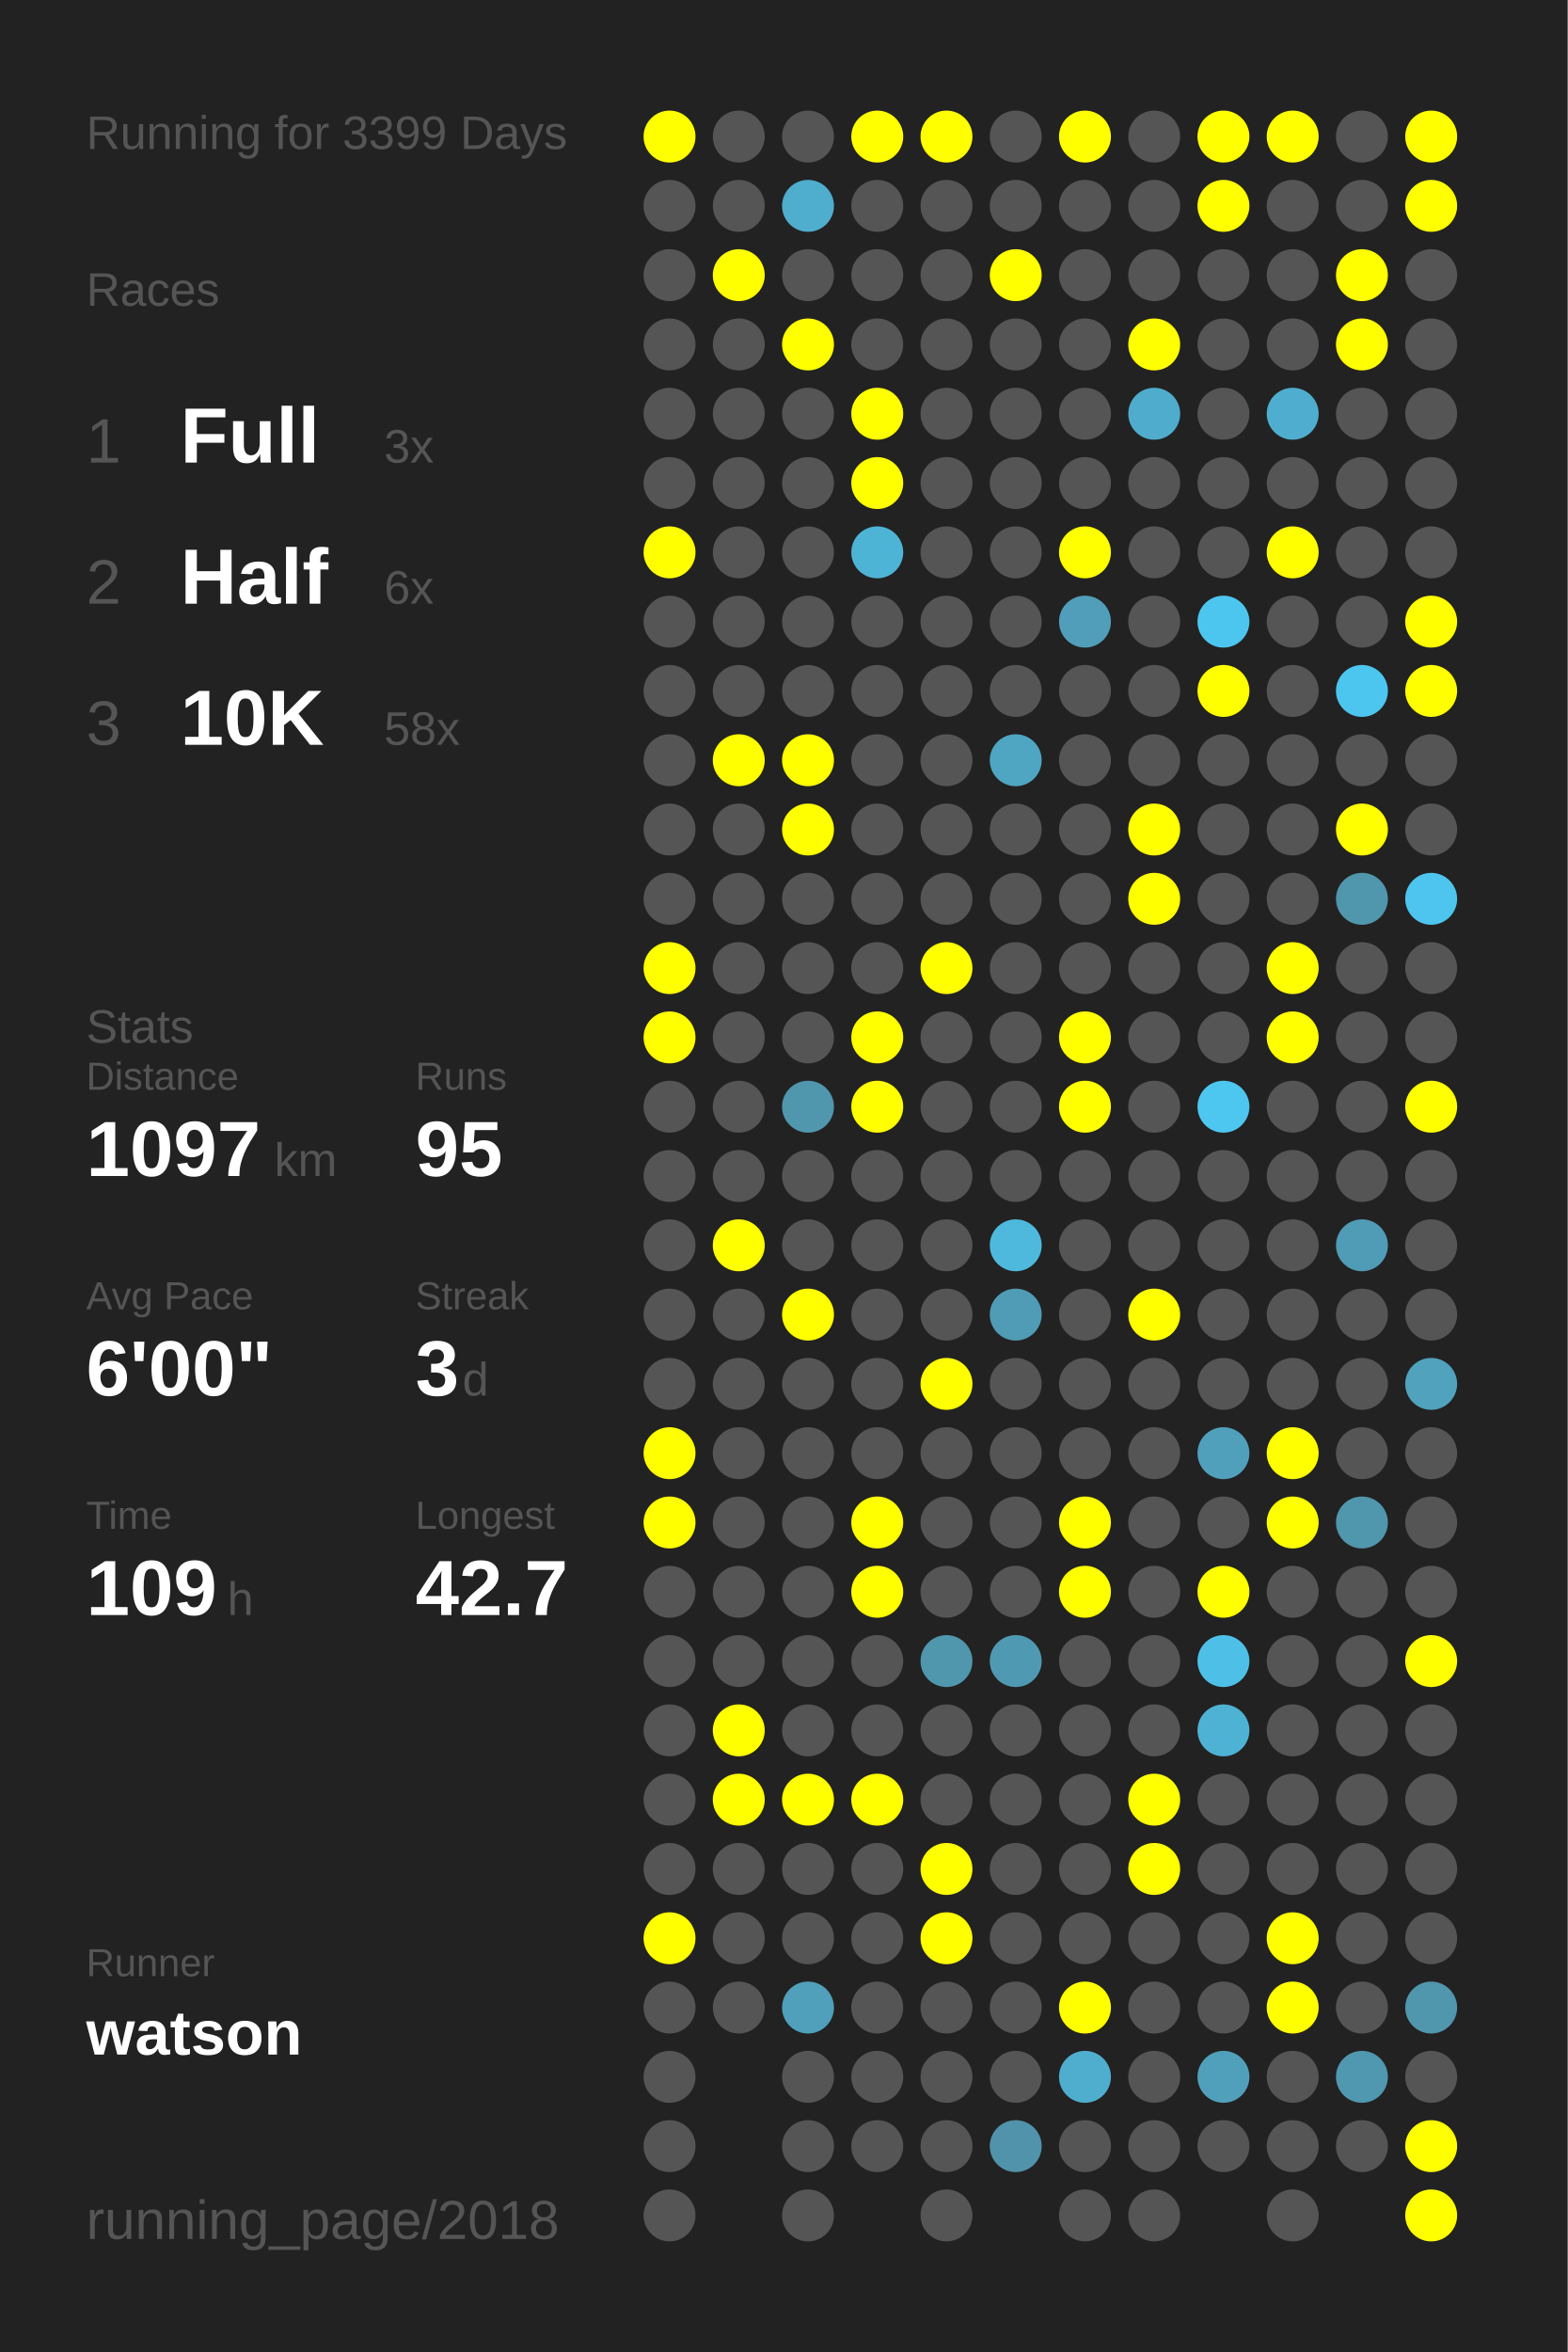
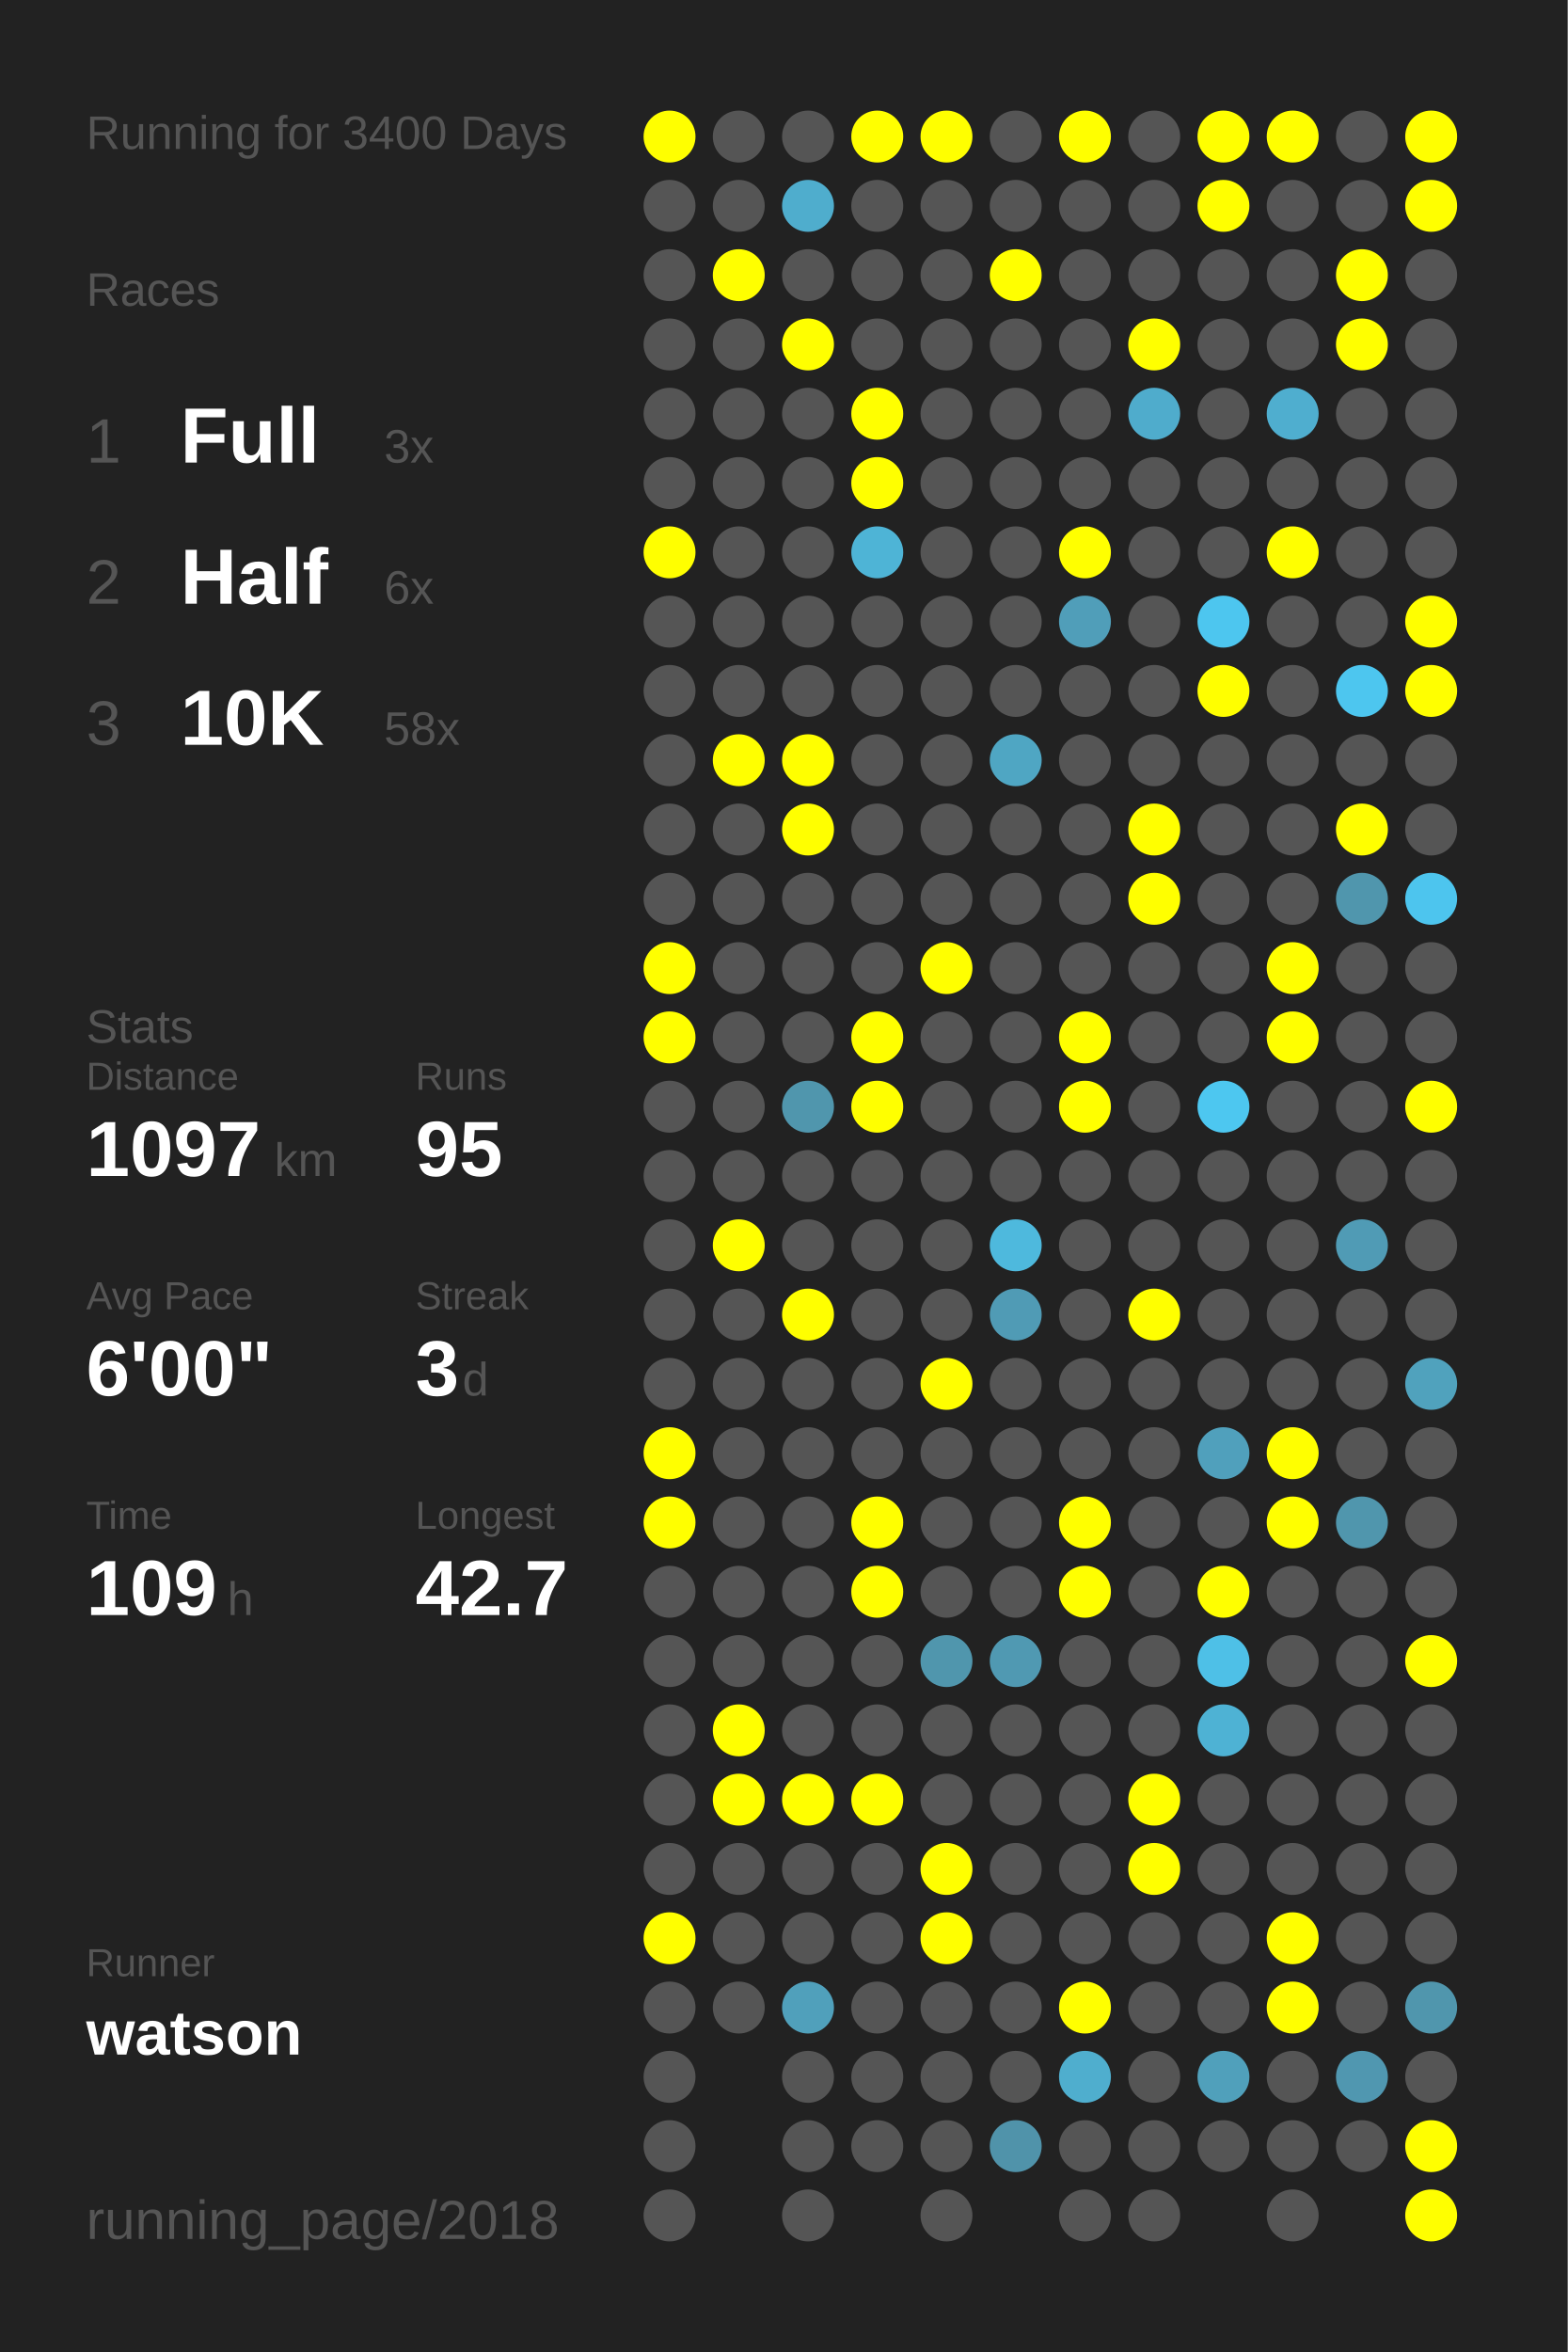
<svg xmlns="http://www.w3.org/2000/svg" baseProfile="full" height="300mm" version="1.1" viewBox="0,0,200,300" width="200mm">
  <defs />
  <rect fill="#222222" height="300" width="200" x="0" y="0" />
-   <text fill="#555555" style="font-size:6px; font-family:Arial;" x="11" y="19">Running for 3399 Days</text>
+   <text fill="#555555" style="font-size:6px; font-family:Arial;" x="11" y="19">Running for 3400 Days</text>
  <text fill="#555555" style="font-size:6px; font-family:Arial;" x="11" y="39">Races</text>
  <text fill="#555555" style="font-size:8px; font-family:Arial;" x="11" y="59">1</text>
  <text fill="#FFFFFF" style="font-size:10px; font-family:Arial; font-weight:bold;" x="23" y="59">Full</text>
  <text fill="#555555" style="font-size:6px; font-family:Arial;" x="49" y="59">3x</text>
  <text fill="#555555" style="font-size:8px; font-family:Arial;" x="11" y="77">2</text>
  <text fill="#FFFFFF" style="font-size:10px; font-family:Arial; font-weight:bold;" x="23" y="77">Half</text>
  <text fill="#555555" style="font-size:6px; font-family:Arial;" x="49" y="77">6x</text>
  <text fill="#555555" style="font-size:8px; font-family:Arial;" x="11" y="95">3</text>
  <text fill="#FFFFFF" style="font-size:10px; font-family:Arial; font-weight:bold;" x="23" y="95">10K</text>
  <text fill="#555555" style="font-size:6px; font-family:Arial;" x="49" y="95">58x</text>
  <text fill="#555555" style="font-size:6px; font-family:Arial;" x="11" y="133">Stats</text>
  <text fill="#555555" style="font-size:5px; font-family:Arial;" x="11" y="139">Distance</text>
  <text fill="#FFFFFF" style="font-size:10px; font-family:Arial; font-weight:bold;" x="11" y="150">1097</text>
  <text fill="#555555" style="font-size:6px; font-family:Arial;" x="35" y="150">km</text>
  <text fill="#555555" style="font-size:5px; font-family:Arial;" x="53" y="139">Runs</text>
  <text fill="#FFFFFF" style="font-size:10px; font-family:Arial; font-weight:bold;" x="53" y="150">95</text>
  <text fill="#555555" style="font-size:5px; font-family:Arial;" x="11" y="167">Avg Pace</text>
  <text fill="#FFFFFF" style="font-size:10px; font-family:Arial; font-weight:bold;" x="11" y="178">6'00"</text>
  <text fill="#555555" style="font-size:5px; font-family:Arial;" x="53" y="167">Streak</text>
  <text fill="#FFFFFF" style="font-size:10px; font-family:Arial; font-weight:bold;" x="53" y="178">3</text>
  <text fill="#555555" style="font-size:6px; font-family:Arial;" x="59" y="178">d</text>
  <text fill="#555555" style="font-size:5px; font-family:Arial;" x="11" y="195">Time</text>
  <text fill="#FFFFFF" style="font-size:10px; font-family:Arial; font-weight:bold;" x="11" y="206">109</text>
  <text fill="#555555" style="font-size:6px; font-family:Arial;" x="29" y="206">h</text>
  <text fill="#555555" style="font-size:5px; font-family:Arial;" x="53" y="195">Longest</text>
  <text fill="#FFFFFF" style="font-size:10px; font-family:Arial; font-weight:bold;" x="53" y="206">42.7</text>
  <text fill="#555555" style="font-size:5px; font-family:Arial;" x="11" y="252.065">Runner</text>
  <text fill="#FFFFFF" style="font-size:8px; font-family:Arial; font-weight:bold;" x="11" y="262.065">watson</text>
  <text fill="#555555" style="font-size:7px; font-family:Arial;" x="11" y="285.581">running_page/2018</text>
  <circle cx="85.417" cy="17.419" fill="#FFFF00" r="3.312" />
  <circle cx="85.417" cy="26.258" fill="#555555" r="3.312" />
  <circle cx="85.417" cy="35.097" fill="#555555" r="3.312" />
  <circle cx="85.417" cy="43.935" fill="#555555" r="3.312" />
  <circle cx="85.417" cy="52.774" fill="#555555" r="3.312" />
  <circle cx="85.417" cy="61.613" fill="#555555" r="3.312" />
  <circle cx="85.417" cy="70.452" fill="#FFFF00" r="3.312" />
  <circle cx="85.417" cy="79.29" fill="#555555" r="3.312" />
  <circle cx="85.417" cy="88.129" fill="#555555" r="3.312" />
  <circle cx="85.417" cy="96.968" fill="#555555" r="3.312" />
  <circle cx="85.417" cy="105.806" fill="#555555" r="3.312" />
  <circle cx="85.417" cy="114.645" fill="#555555" r="3.312" />
  <circle cx="85.417" cy="123.484" fill="#FFFF00" r="3.312" />
  <circle cx="85.417" cy="132.323" fill="#FFFF00" r="3.312" />
  <circle cx="85.417" cy="141.161" fill="#555555" r="3.312" />
  <circle cx="85.417" cy="150" fill="#555555" r="3.312" />
  <circle cx="85.417" cy="158.839" fill="#555555" r="3.312" />
  <circle cx="85.417" cy="167.677" fill="#555555" r="3.312" />
  <circle cx="85.417" cy="176.516" fill="#555555" r="3.312" />
  <circle cx="85.417" cy="185.355" fill="#FFFF00" r="3.312" />
  <circle cx="85.417" cy="194.194" fill="#FFFF00" r="3.312" />
  <circle cx="85.417" cy="203.032" fill="#555555" r="3.312" />
  <circle cx="85.417" cy="211.871" fill="#555555" r="3.312" />
  <circle cx="85.417" cy="220.71" fill="#555555" r="3.312" />
  <circle cx="85.417" cy="229.548" fill="#555555" r="3.312" />
  <circle cx="85.417" cy="238.387" fill="#555555" r="3.312" />
  <circle cx="85.417" cy="247.226" fill="#FFFF00" r="3.312" />
  <circle cx="85.417" cy="256.065" fill="#555555" r="3.312" />
  <circle cx="85.417" cy="264.903" fill="#555555" r="3.312" />
  <circle cx="85.417" cy="273.742" fill="#555555" r="3.312" />
  <circle cx="85.417" cy="282.581" fill="#555555" r="3.312" />
  <circle cx="94.25" cy="17.419" fill="#555555" r="3.312" />
  <circle cx="94.25" cy="26.258" fill="#555555" r="3.312" />
  <circle cx="94.25" cy="35.097" fill="#FFFF00" r="3.312" />
  <circle cx="94.25" cy="43.935" fill="#555555" r="3.312" />
  <circle cx="94.25" cy="52.774" fill="#555555" r="3.312" />
  <circle cx="94.25" cy="61.613" fill="#555555" r="3.312" />
  <circle cx="94.25" cy="70.452" fill="#555555" r="3.312" />
  <circle cx="94.25" cy="79.29" fill="#555555" r="3.312" />
  <circle cx="94.25" cy="88.129" fill="#555555" r="3.312" />
  <circle cx="94.25" cy="96.968" fill="#FFFF00" r="3.312" />
  <circle cx="94.25" cy="105.806" fill="#555555" r="3.312" />
  <circle cx="94.25" cy="114.645" fill="#555555" r="3.312" />
  <circle cx="94.25" cy="123.484" fill="#555555" r="3.312" />
  <circle cx="94.25" cy="132.323" fill="#555555" r="3.312" />
  <circle cx="94.25" cy="141.161" fill="#555555" r="3.312" />
  <circle cx="94.25" cy="150" fill="#555555" r="3.312" />
  <circle cx="94.25" cy="158.839" fill="#FFFF00" r="3.312" />
  <circle cx="94.25" cy="167.677" fill="#555555" r="3.312" />
  <circle cx="94.25" cy="176.516" fill="#555555" r="3.312" />
  <circle cx="94.25" cy="185.355" fill="#555555" r="3.312" />
  <circle cx="94.25" cy="194.194" fill="#555555" r="3.312" />
  <circle cx="94.25" cy="203.032" fill="#555555" r="3.312" />
  <circle cx="94.25" cy="211.871" fill="#555555" r="3.312" />
  <circle cx="94.25" cy="220.71" fill="#FFFF00" r="3.312" />
  <circle cx="94.25" cy="229.548" fill="#FFFF00" r="3.312" />
  <circle cx="94.25" cy="238.387" fill="#555555" r="3.312" />
  <circle cx="94.25" cy="247.226" fill="#555555" r="3.312" />
  <circle cx="94.25" cy="256.065" fill="#555555" r="3.312" />
  <circle cx="103.083" cy="17.419" fill="#555555" r="3.312" />
  <circle cx="103.083" cy="26.258" fill="#4fadcd" r="3.312" />
  <circle cx="103.083" cy="35.097" fill="#555555" r="3.312" />
  <circle cx="103.083" cy="43.935" fill="#FFFF00" r="3.312" />
  <circle cx="103.083" cy="52.774" fill="#555555" r="3.312" />
  <circle cx="103.083" cy="61.613" fill="#555555" r="3.312" />
  <circle cx="103.083" cy="70.452" fill="#555555" r="3.312" />
  <circle cx="103.083" cy="79.29" fill="#555555" r="3.312" />
  <circle cx="103.083" cy="88.129" fill="#555555" r="3.312" />
  <circle cx="103.083" cy="96.968" fill="#FFFF00" r="3.312" />
  <circle cx="103.083" cy="105.806" fill="#FFFF00" r="3.312" />
  <circle cx="103.083" cy="114.645" fill="#555555" r="3.312" />
  <circle cx="103.083" cy="123.484" fill="#555555" r="3.312" />
  <circle cx="103.083" cy="132.323" fill="#555555" r="3.312" />
  <circle cx="103.083" cy="141.161" fill="#5096ad" r="3.312" />
  <circle cx="103.083" cy="150" fill="#555555" r="3.312" />
  <circle cx="103.083" cy="158.839" fill="#555555" r="3.312" />
  <circle cx="103.083" cy="167.677" fill="#FFFF00" r="3.312" />
  <circle cx="103.083" cy="176.516" fill="#555555" r="3.312" />
  <circle cx="103.083" cy="185.355" fill="#555555" r="3.312" />
  <circle cx="103.083" cy="194.194" fill="#555555" r="3.312" />
  <circle cx="103.083" cy="203.032" fill="#555555" r="3.312" />
  <circle cx="103.083" cy="211.871" fill="#555555" r="3.312" />
  <circle cx="103.083" cy="220.71" fill="#555555" r="3.312" />
  <circle cx="103.083" cy="229.548" fill="#FFFF00" r="3.312" />
  <circle cx="103.083" cy="238.387" fill="#555555" r="3.312" />
  <circle cx="103.083" cy="247.226" fill="#555555" r="3.312" />
  <circle cx="103.083" cy="256.065" fill="#50a0bb" r="3.312" />
  <circle cx="103.083" cy="264.903" fill="#555555" r="3.312" />
  <circle cx="103.083" cy="273.742" fill="#555555" r="3.312" />
  <circle cx="103.083" cy="282.581" fill="#555555" r="3.312" />
  <circle cx="111.917" cy="17.419" fill="#FFFF00" r="3.312" />
  <circle cx="111.917" cy="26.258" fill="#555555" r="3.312" />
  <circle cx="111.917" cy="35.097" fill="#555555" r="3.312" />
  <circle cx="111.917" cy="43.935" fill="#555555" r="3.312" />
  <circle cx="111.917" cy="52.774" fill="#FFFF00" r="3.312" />
  <circle cx="111.917" cy="61.613" fill="#FFFF00" r="3.312" />
  <circle cx="111.917" cy="70.452" fill="#4eb4d6" r="3.312" />
  <circle cx="111.917" cy="79.29" fill="#555555" r="3.312" />
  <circle cx="111.917" cy="88.129" fill="#555555" r="3.312" />
  <circle cx="111.917" cy="96.968" fill="#555555" r="3.312" />
  <circle cx="111.917" cy="105.806" fill="#555555" r="3.312" />
  <circle cx="111.917" cy="114.645" fill="#555555" r="3.312" />
  <circle cx="111.917" cy="123.484" fill="#555555" r="3.312" />
  <circle cx="111.917" cy="132.323" fill="#FFFF00" r="3.312" />
  <circle cx="111.917" cy="141.161" fill="#FFFF00" r="3.312" />
  <circle cx="111.917" cy="150" fill="#555555" r="3.312" />
  <circle cx="111.917" cy="158.839" fill="#555555" r="3.312" />
  <circle cx="111.917" cy="167.677" fill="#555555" r="3.312" />
  <circle cx="111.917" cy="176.516" fill="#555555" r="3.312" />
  <circle cx="111.917" cy="185.355" fill="#555555" r="3.312" />
  <circle cx="111.917" cy="194.194" fill="#FFFF00" r="3.312" />
  <circle cx="111.917" cy="203.032" fill="#FFFF00" r="3.312" />
  <circle cx="111.917" cy="211.871" fill="#555555" r="3.312" />
  <circle cx="111.917" cy="220.71" fill="#555555" r="3.312" />
  <circle cx="111.917" cy="229.548" fill="#FFFF00" r="3.312" />
  <circle cx="111.917" cy="238.387" fill="#555555" r="3.312" />
  <circle cx="111.917" cy="247.226" fill="#555555" r="3.312" />
  <circle cx="111.917" cy="256.065" fill="#555555" r="3.312" />
  <circle cx="111.917" cy="264.903" fill="#555555" r="3.312" />
  <circle cx="111.917" cy="273.742" fill="#555555" r="3.312" />
  <circle cx="120.75" cy="17.419" fill="#FFFF00" r="3.312" />
  <circle cx="120.75" cy="26.258" fill="#555555" r="3.312" />
  <circle cx="120.75" cy="35.097" fill="#555555" r="3.312" />
  <circle cx="120.75" cy="43.935" fill="#555555" r="3.312" />
  <circle cx="120.75" cy="52.774" fill="#555555" r="3.312" />
  <circle cx="120.75" cy="61.613" fill="#555555" r="3.312" />
  <circle cx="120.75" cy="70.452" fill="#555555" r="3.312" />
  <circle cx="120.75" cy="79.29" fill="#555555" r="3.312" />
  <circle cx="120.75" cy="88.129" fill="#555555" r="3.312" />
  <circle cx="120.75" cy="96.968" fill="#555555" r="3.312" />
  <circle cx="120.75" cy="105.806" fill="#555555" r="3.312" />
  <circle cx="120.75" cy="114.645" fill="#555555" r="3.312" />
  <circle cx="120.75" cy="123.484" fill="#FFFF00" r="3.312" />
  <circle cx="120.75" cy="132.323" fill="#555555" r="3.312" />
  <circle cx="120.75" cy="141.161" fill="#555555" r="3.312" />
  <circle cx="120.75" cy="150" fill="#555555" r="3.312" />
  <circle cx="120.75" cy="158.839" fill="#555555" r="3.312" />
  <circle cx="120.75" cy="167.677" fill="#555555" r="3.312" />
  <circle cx="120.75" cy="176.516" fill="#FFFF00" r="3.312" />
  <circle cx="120.75" cy="185.355" fill="#555555" r="3.312" />
  <circle cx="120.75" cy="194.194" fill="#555555" r="3.312" />
  <circle cx="120.75" cy="203.032" fill="#555555" r="3.312" />
  <circle cx="120.75" cy="211.871" fill="#5096ad" r="3.312" />
  <circle cx="120.75" cy="220.71" fill="#555555" r="3.312" />
  <circle cx="120.75" cy="229.548" fill="#555555" r="3.312" />
  <circle cx="120.75" cy="238.387" fill="#FFFF00" r="3.312" />
  <circle cx="120.75" cy="247.226" fill="#FFFF00" r="3.312" />
  <circle cx="120.75" cy="256.065" fill="#555555" r="3.312" />
  <circle cx="120.75" cy="264.903" fill="#555555" r="3.312" />
  <circle cx="120.75" cy="273.742" fill="#555555" r="3.312" />
  <circle cx="120.75" cy="282.581" fill="#555555" r="3.312" />
  <circle cx="129.583" cy="17.419" fill="#555555" r="3.312" />
  <circle cx="129.583" cy="26.258" fill="#555555" r="3.312" />
  <circle cx="129.583" cy="35.097" fill="#FFFF00" r="3.312" />
  <circle cx="129.583" cy="43.935" fill="#555555" r="3.312" />
  <circle cx="129.583" cy="52.774" fill="#555555" r="3.312" />
  <circle cx="129.583" cy="61.613" fill="#555555" r="3.312" />
  <circle cx="129.583" cy="70.452" fill="#555555" r="3.312" />
  <circle cx="129.583" cy="79.29" fill="#555555" r="3.312" />
  <circle cx="129.583" cy="88.129" fill="#555555" r="3.312" />
  <circle cx="129.583" cy="96.968" fill="#4fa6c3" r="3.312" />
  <circle cx="129.583" cy="105.806" fill="#555555" r="3.312" />
  <circle cx="129.583" cy="114.645" fill="#555555" r="3.312" />
  <circle cx="129.583" cy="123.484" fill="#555555" r="3.312" />
  <circle cx="129.583" cy="132.323" fill="#555555" r="3.312" />
  <circle cx="129.583" cy="141.161" fill="#555555" r="3.312" />
  <circle cx="129.583" cy="150" fill="#555555" r="3.312" />
  <circle cx="129.583" cy="158.839" fill="#4eb9dd" r="3.312" />
  <circle cx="129.583" cy="167.677" fill="#509bb5" r="3.312" />
  <circle cx="129.583" cy="176.516" fill="#555555" r="3.312" />
  <circle cx="129.583" cy="185.355" fill="#555555" r="3.312" />
  <circle cx="129.583" cy="194.194" fill="#555555" r="3.312" />
  <circle cx="129.583" cy="203.032" fill="#555555" r="3.312" />
  <circle cx="129.583" cy="211.871" fill="#5099b2" r="3.312" />
  <circle cx="129.583" cy="220.71" fill="#555555" r="3.312" />
  <circle cx="129.583" cy="229.548" fill="#555555" r="3.312" />
  <circle cx="129.583" cy="238.387" fill="#555555" r="3.312" />
  <circle cx="129.583" cy="247.226" fill="#555555" r="3.312" />
  <circle cx="129.583" cy="256.065" fill="#555555" r="3.312" />
  <circle cx="129.583" cy="264.903" fill="#555555" r="3.312" />
  <circle cx="129.583" cy="273.742" fill="#5093aa" r="3.312" />
  <circle cx="138.417" cy="17.419" fill="#FFFF00" r="3.312" />
  <circle cx="138.417" cy="26.258" fill="#555555" r="3.312" />
  <circle cx="138.417" cy="35.097" fill="#555555" r="3.312" />
  <circle cx="138.417" cy="43.935" fill="#555555" r="3.312" />
  <circle cx="138.417" cy="52.774" fill="#555555" r="3.312" />
  <circle cx="138.417" cy="61.613" fill="#555555" r="3.312" />
  <circle cx="138.417" cy="70.452" fill="#FFFF00" r="3.312" />
  <circle cx="138.417" cy="79.29" fill="#509eb9" r="3.312" />
  <circle cx="138.417" cy="88.129" fill="#555555" r="3.312" />
  <circle cx="138.417" cy="96.968" fill="#555555" r="3.312" />
  <circle cx="138.417" cy="105.806" fill="#555555" r="3.312" />
  <circle cx="138.417" cy="114.645" fill="#555555" r="3.312" />
  <circle cx="138.417" cy="123.484" fill="#555555" r="3.312" />
  <circle cx="138.417" cy="132.323" fill="#FFFF00" r="3.312" />
  <circle cx="138.417" cy="141.161" fill="#FFFF00" r="3.312" />
  <circle cx="138.417" cy="150" fill="#555555" r="3.312" />
  <circle cx="138.417" cy="158.839" fill="#555555" r="3.312" />
  <circle cx="138.417" cy="167.677" fill="#555555" r="3.312" />
  <circle cx="138.417" cy="176.516" fill="#555555" r="3.312" />
  <circle cx="138.417" cy="185.355" fill="#555555" r="3.312" />
  <circle cx="138.417" cy="194.194" fill="#FFFF00" r="3.312" />
  <circle cx="138.417" cy="203.032" fill="#FFFF00" r="3.312" />
  <circle cx="138.417" cy="211.871" fill="#555555" r="3.312" />
  <circle cx="138.417" cy="220.71" fill="#555555" r="3.312" />
  <circle cx="138.417" cy="229.548" fill="#555555" r="3.312" />
  <circle cx="138.417" cy="238.387" fill="#555555" r="3.312" />
  <circle cx="138.417" cy="247.226" fill="#555555" r="3.312" />
  <circle cx="138.417" cy="256.065" fill="#FFFF00" r="3.312" />
  <circle cx="138.417" cy="264.903" fill="#4faece" r="3.312" />
  <circle cx="138.417" cy="273.742" fill="#555555" r="3.312" />
  <circle cx="138.417" cy="282.581" fill="#555555" r="3.312" />
  <circle cx="147.25" cy="17.419" fill="#555555" r="3.312" />
  <circle cx="147.25" cy="26.258" fill="#555555" r="3.312" />
  <circle cx="147.25" cy="35.097" fill="#555555" r="3.312" />
  <circle cx="147.25" cy="43.935" fill="#FFFF00" r="3.312" />
  <circle cx="147.25" cy="52.774" fill="#4faccc" r="3.312" />
  <circle cx="147.25" cy="61.613" fill="#555555" r="3.312" />
  <circle cx="147.25" cy="70.452" fill="#555555" r="3.312" />
  <circle cx="147.25" cy="79.29" fill="#555555" r="3.312" />
  <circle cx="147.25" cy="88.129" fill="#555555" r="3.312" />
  <circle cx="147.25" cy="96.968" fill="#555555" r="3.312" />
  <circle cx="147.25" cy="105.806" fill="#FFFF00" r="3.312" />
  <circle cx="147.25" cy="114.645" fill="#FFFF00" r="3.312" />
  <circle cx="147.25" cy="123.484" fill="#555555" r="3.312" />
  <circle cx="147.25" cy="132.323" fill="#555555" r="3.312" />
  <circle cx="147.25" cy="141.161" fill="#555555" r="3.312" />
  <circle cx="147.25" cy="150" fill="#555555" r="3.312" />
  <circle cx="147.25" cy="158.839" fill="#555555" r="3.312" />
  <circle cx="147.25" cy="167.677" fill="#FFFF00" r="3.312" />
  <circle cx="147.25" cy="176.516" fill="#555555" r="3.312" />
  <circle cx="147.25" cy="185.355" fill="#555555" r="3.312" />
  <circle cx="147.25" cy="194.194" fill="#555555" r="3.312" />
  <circle cx="147.25" cy="203.032" fill="#555555" r="3.312" />
  <circle cx="147.25" cy="211.871" fill="#555555" r="3.312" />
  <circle cx="147.25" cy="220.71" fill="#555555" r="3.312" />
  <circle cx="147.25" cy="229.548" fill="#FFFF00" r="3.312" />
  <circle cx="147.25" cy="238.387" fill="#FFFF00" r="3.312" />
  <circle cx="147.25" cy="247.226" fill="#555555" r="3.312" />
  <circle cx="147.25" cy="256.065" fill="#555555" r="3.312" />
  <circle cx="147.25" cy="264.903" fill="#555555" r="3.312" />
  <circle cx="147.25" cy="273.742" fill="#555555" r="3.312" />
  <circle cx="147.25" cy="282.581" fill="#555555" r="3.312" />
  <circle cx="156.083" cy="17.419" fill="#FFFF00" r="3.312" />
  <circle cx="156.083" cy="26.258" fill="#FFFF00" r="3.312" />
  <circle cx="156.083" cy="35.097" fill="#555555" r="3.312" />
  <circle cx="156.083" cy="43.935" fill="#555555" r="3.312" />
  <circle cx="156.083" cy="52.774" fill="#555555" r="3.312" />
  <circle cx="156.083" cy="61.613" fill="#555555" r="3.312" />
  <circle cx="156.083" cy="70.452" fill="#555555" r="3.312" />
  <circle cx="156.083" cy="79.29" fill="#4dc6ef" r="3.312" />
  <circle cx="156.083" cy="88.129" fill="#FFFF00" r="3.312" />
  <circle cx="156.083" cy="96.968" fill="#555555" r="3.312" />
  <circle cx="156.083" cy="105.806" fill="#555555" r="3.312" />
  <circle cx="156.083" cy="114.645" fill="#555555" r="3.312" />
  <circle cx="156.083" cy="123.484" fill="#555555" r="3.312" />
  <circle cx="156.083" cy="132.323" fill="#555555" r="3.312" />
  <circle cx="156.083" cy="141.161" fill="#4dc7f0" r="3.312" />
  <circle cx="156.083" cy="150" fill="#555555" r="3.312" />
  <circle cx="156.083" cy="158.839" fill="#555555" r="3.312" />
  <circle cx="156.083" cy="167.677" fill="#555555" r="3.312" />
  <circle cx="156.083" cy="176.516" fill="#555555" r="3.312" />
  <circle cx="156.083" cy="185.355" fill="#50a0bc" r="3.312" />
  <circle cx="156.083" cy="194.194" fill="#555555" r="3.312" />
  <circle cx="156.083" cy="203.032" fill="#FFFF00" r="3.312" />
  <circle cx="156.083" cy="211.871" fill="#4ec0e7" r="3.312" />
  <circle cx="156.083" cy="220.71" fill="#4eb2d4" r="3.312" />
  <circle cx="156.083" cy="229.548" fill="#555555" r="3.312" />
  <circle cx="156.083" cy="238.387" fill="#555555" r="3.312" />
  <circle cx="156.083" cy="247.226" fill="#555555" r="3.312" />
  <circle cx="156.083" cy="256.065" fill="#555555" r="3.312" />
  <circle cx="156.083" cy="264.903" fill="#50a0bb" r="3.312" />
  <circle cx="156.083" cy="273.742" fill="#555555" r="3.312" />
  <circle cx="164.917" cy="17.419" fill="#FFFF00" r="3.312" />
  <circle cx="164.917" cy="26.258" fill="#555555" r="3.312" />
  <circle cx="164.917" cy="35.097" fill="#555555" r="3.312" />
  <circle cx="164.917" cy="43.935" fill="#555555" r="3.312" />
  <circle cx="164.917" cy="52.774" fill="#4faecf" r="3.312" />
  <circle cx="164.917" cy="61.613" fill="#555555" r="3.312" />
  <circle cx="164.917" cy="70.452" fill="#FFFF00" r="3.312" />
  <circle cx="164.917" cy="79.29" fill="#555555" r="3.312" />
  <circle cx="164.917" cy="88.129" fill="#555555" r="3.312" />
  <circle cx="164.917" cy="96.968" fill="#555555" r="3.312" />
  <circle cx="164.917" cy="105.806" fill="#555555" r="3.312" />
  <circle cx="164.917" cy="114.645" fill="#555555" r="3.312" />
  <circle cx="164.917" cy="123.484" fill="#FFFF00" r="3.312" />
  <circle cx="164.917" cy="132.323" fill="#FFFF00" r="3.312" />
  <circle cx="164.917" cy="141.161" fill="#555555" r="3.312" />
  <circle cx="164.917" cy="150" fill="#555555" r="3.312" />
  <circle cx="164.917" cy="158.839" fill="#555555" r="3.312" />
  <circle cx="164.917" cy="167.677" fill="#555555" r="3.312" />
  <circle cx="164.917" cy="176.516" fill="#555555" r="3.312" />
  <circle cx="164.917" cy="185.355" fill="#FFFF00" r="3.312" />
  <circle cx="164.917" cy="194.194" fill="#FFFF00" r="3.312" />
  <circle cx="164.917" cy="203.032" fill="#555555" r="3.312" />
  <circle cx="164.917" cy="211.871" fill="#555555" r="3.312" />
  <circle cx="164.917" cy="220.71" fill="#555555" r="3.312" />
  <circle cx="164.917" cy="229.548" fill="#555555" r="3.312" />
  <circle cx="164.917" cy="238.387" fill="#555555" r="3.312" />
  <circle cx="164.917" cy="247.226" fill="#FFFF00" r="3.312" />
  <circle cx="164.917" cy="256.065" fill="#FFFF00" r="3.312" />
  <circle cx="164.917" cy="264.903" fill="#555555" r="3.312" />
  <circle cx="164.917" cy="273.742" fill="#555555" r="3.312" />
  <circle cx="164.917" cy="282.581" fill="#555555" r="3.312" />
  <circle cx="173.75" cy="17.419" fill="#555555" r="3.312" />
  <circle cx="173.75" cy="26.258" fill="#555555" r="3.312" />
  <circle cx="173.75" cy="35.097" fill="#FFFF00" r="3.312" />
  <circle cx="173.75" cy="43.935" fill="#FFFF00" r="3.312" />
  <circle cx="173.75" cy="52.774" fill="#555555" r="3.312" />
  <circle cx="173.75" cy="61.613" fill="#555555" r="3.312" />
  <circle cx="173.75" cy="70.452" fill="#555555" r="3.312" />
  <circle cx="173.75" cy="79.29" fill="#555555" r="3.312" />
  <circle cx="173.75" cy="88.129" fill="#4dc6ef" r="3.312" />
  <circle cx="173.75" cy="96.968" fill="#555555" r="3.312" />
  <circle cx="173.75" cy="105.806" fill="#FFFF00" r="3.312" />
  <circle cx="173.75" cy="114.645" fill="#5096ad" r="3.312" />
  <circle cx="173.75" cy="123.484" fill="#555555" r="3.312" />
  <circle cx="173.75" cy="132.323" fill="#555555" r="3.312" />
  <circle cx="173.75" cy="141.161" fill="#555555" r="3.312" />
  <circle cx="173.75" cy="150" fill="#555555" r="3.312" />
  <circle cx="173.75" cy="158.839" fill="#509bb5" r="3.312" />
  <circle cx="173.75" cy="167.677" fill="#555555" r="3.312" />
  <circle cx="173.75" cy="176.516" fill="#555555" r="3.312" />
  <circle cx="173.75" cy="185.355" fill="#555555" r="3.312" />
  <circle cx="173.75" cy="194.194" fill="#5096ad" r="3.312" />
  <circle cx="173.75" cy="203.032" fill="#555555" r="3.312" />
  <circle cx="173.75" cy="211.871" fill="#555555" r="3.312" />
  <circle cx="173.75" cy="220.71" fill="#555555" r="3.312" />
  <circle cx="173.75" cy="229.548" fill="#555555" r="3.312" />
  <circle cx="173.75" cy="238.387" fill="#555555" r="3.312" />
  <circle cx="173.75" cy="247.226" fill="#555555" r="3.312" />
  <circle cx="173.75" cy="256.065" fill="#555555" r="3.312" />
  <circle cx="173.75" cy="264.903" fill="#5097b0" r="3.312" />
  <circle cx="173.75" cy="273.742" fill="#555555" r="3.312" />
  <circle cx="182.583" cy="17.419" fill="#FFFF00" r="3.312" />
  <circle cx="182.583" cy="26.258" fill="#FFFF00" r="3.312" />
  <circle cx="182.583" cy="35.097" fill="#555555" r="3.312" />
  <circle cx="182.583" cy="43.935" fill="#555555" r="3.312" />
  <circle cx="182.583" cy="52.774" fill="#555555" r="3.312" />
  <circle cx="182.583" cy="61.613" fill="#555555" r="3.312" />
  <circle cx="182.583" cy="70.452" fill="#555555" r="3.312" />
  <circle cx="182.583" cy="79.29" fill="#FFFF00" r="3.312" />
  <circle cx="182.583" cy="88.129" fill="#FFFF00" r="3.312" />
  <circle cx="182.583" cy="96.968" fill="#555555" r="3.312" />
  <circle cx="182.583" cy="105.806" fill="#555555" r="3.312" />
  <circle cx="182.583" cy="114.645" fill="#4dc5ee" r="3.312" />
  <circle cx="182.583" cy="123.484" fill="#555555" r="3.312" />
  <circle cx="182.583" cy="132.323" fill="#555555" r="3.312" />
  <circle cx="182.583" cy="141.161" fill="#FFFF00" r="3.312" />
  <circle cx="182.583" cy="150" fill="#555555" r="3.312" />
  <circle cx="182.583" cy="158.839" fill="#555555" r="3.312" />
  <circle cx="182.583" cy="167.677" fill="#555555" r="3.312" />
  <circle cx="182.583" cy="176.516" fill="#50a2bd" r="3.312" />
  <circle cx="182.583" cy="185.355" fill="#555555" r="3.312" />
  <circle cx="182.583" cy="194.194" fill="#555555" r="3.312" />
  <circle cx="182.583" cy="203.032" fill="#555555" r="3.312" />
  <circle cx="182.583" cy="211.871" fill="#FFFF00" r="3.312" />
  <circle cx="182.583" cy="220.71" fill="#555555" r="3.312" />
  <circle cx="182.583" cy="229.548" fill="#555555" r="3.312" />
  <circle cx="182.583" cy="238.387" fill="#555555" r="3.312" />
  <circle cx="182.583" cy="247.226" fill="#555555" r="3.312" />
  <circle cx="182.583" cy="256.065" fill="#5096ad" r="3.312" />
  <circle cx="182.583" cy="264.903" fill="#555555" r="3.312" />
  <circle cx="182.583" cy="273.742" fill="#FFFF00" r="3.312" />
  <circle cx="182.583" cy="282.581" fill="#FFFF00" r="3.312" />
</svg>
